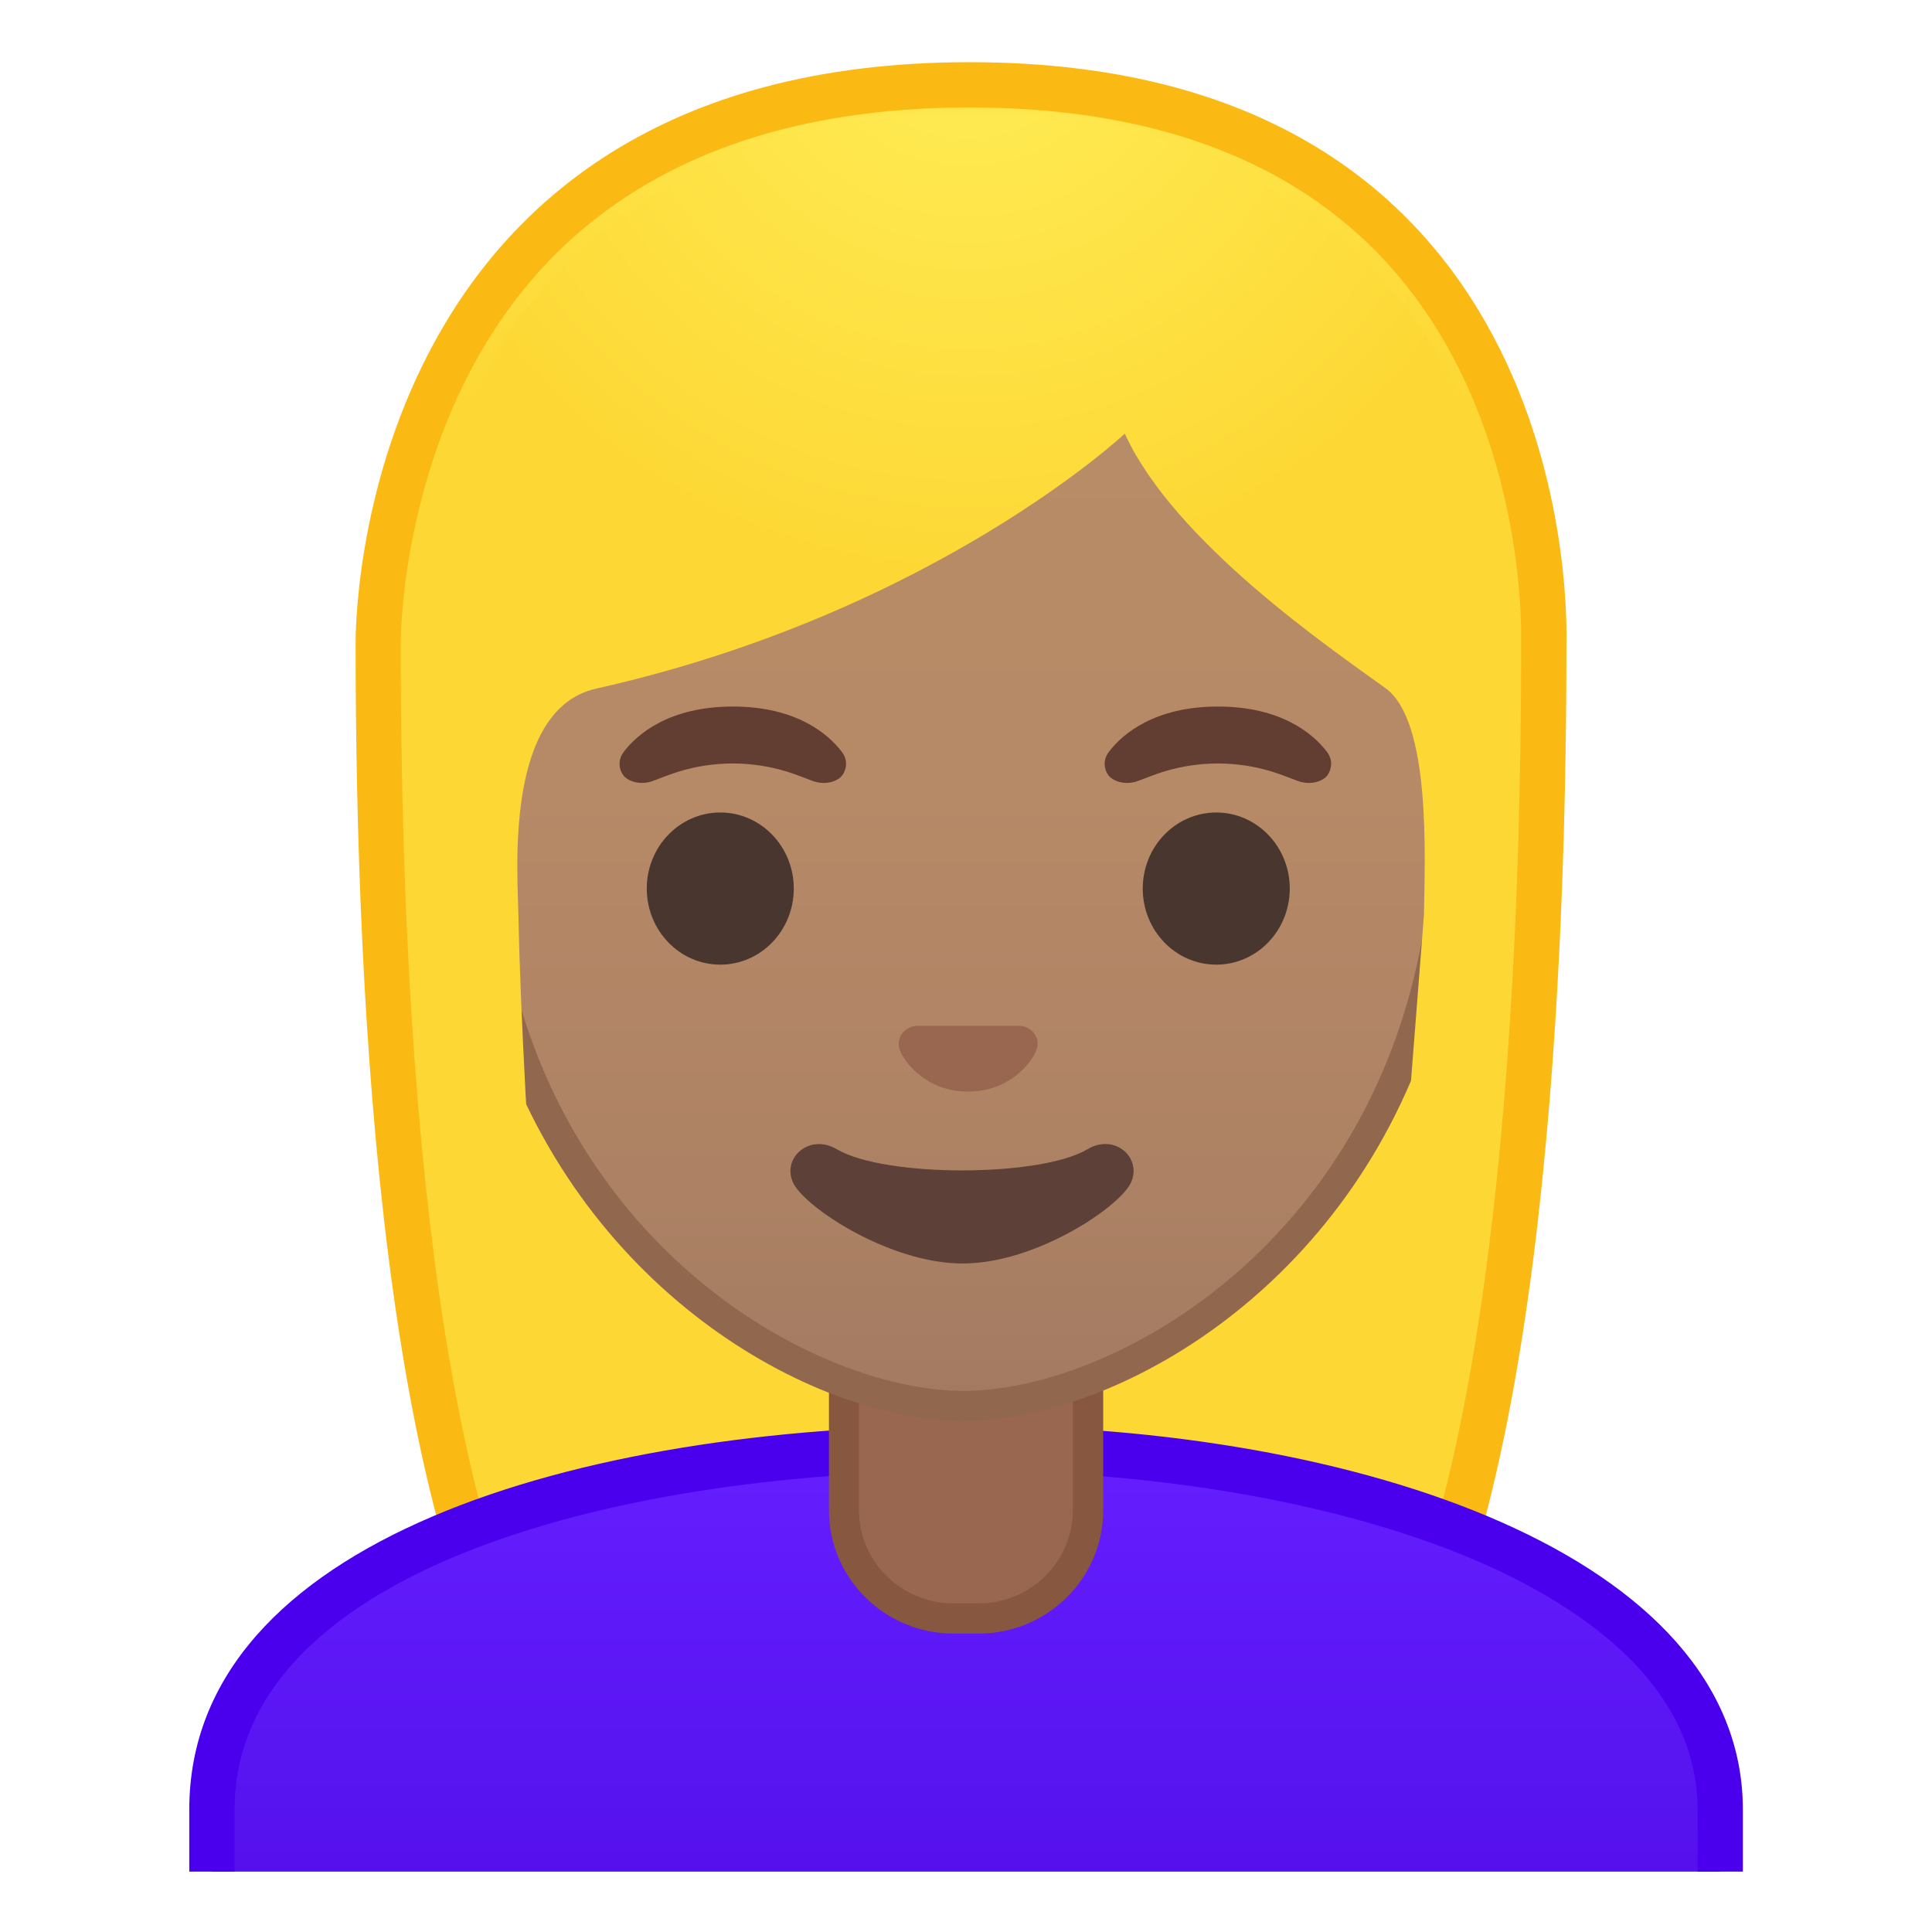
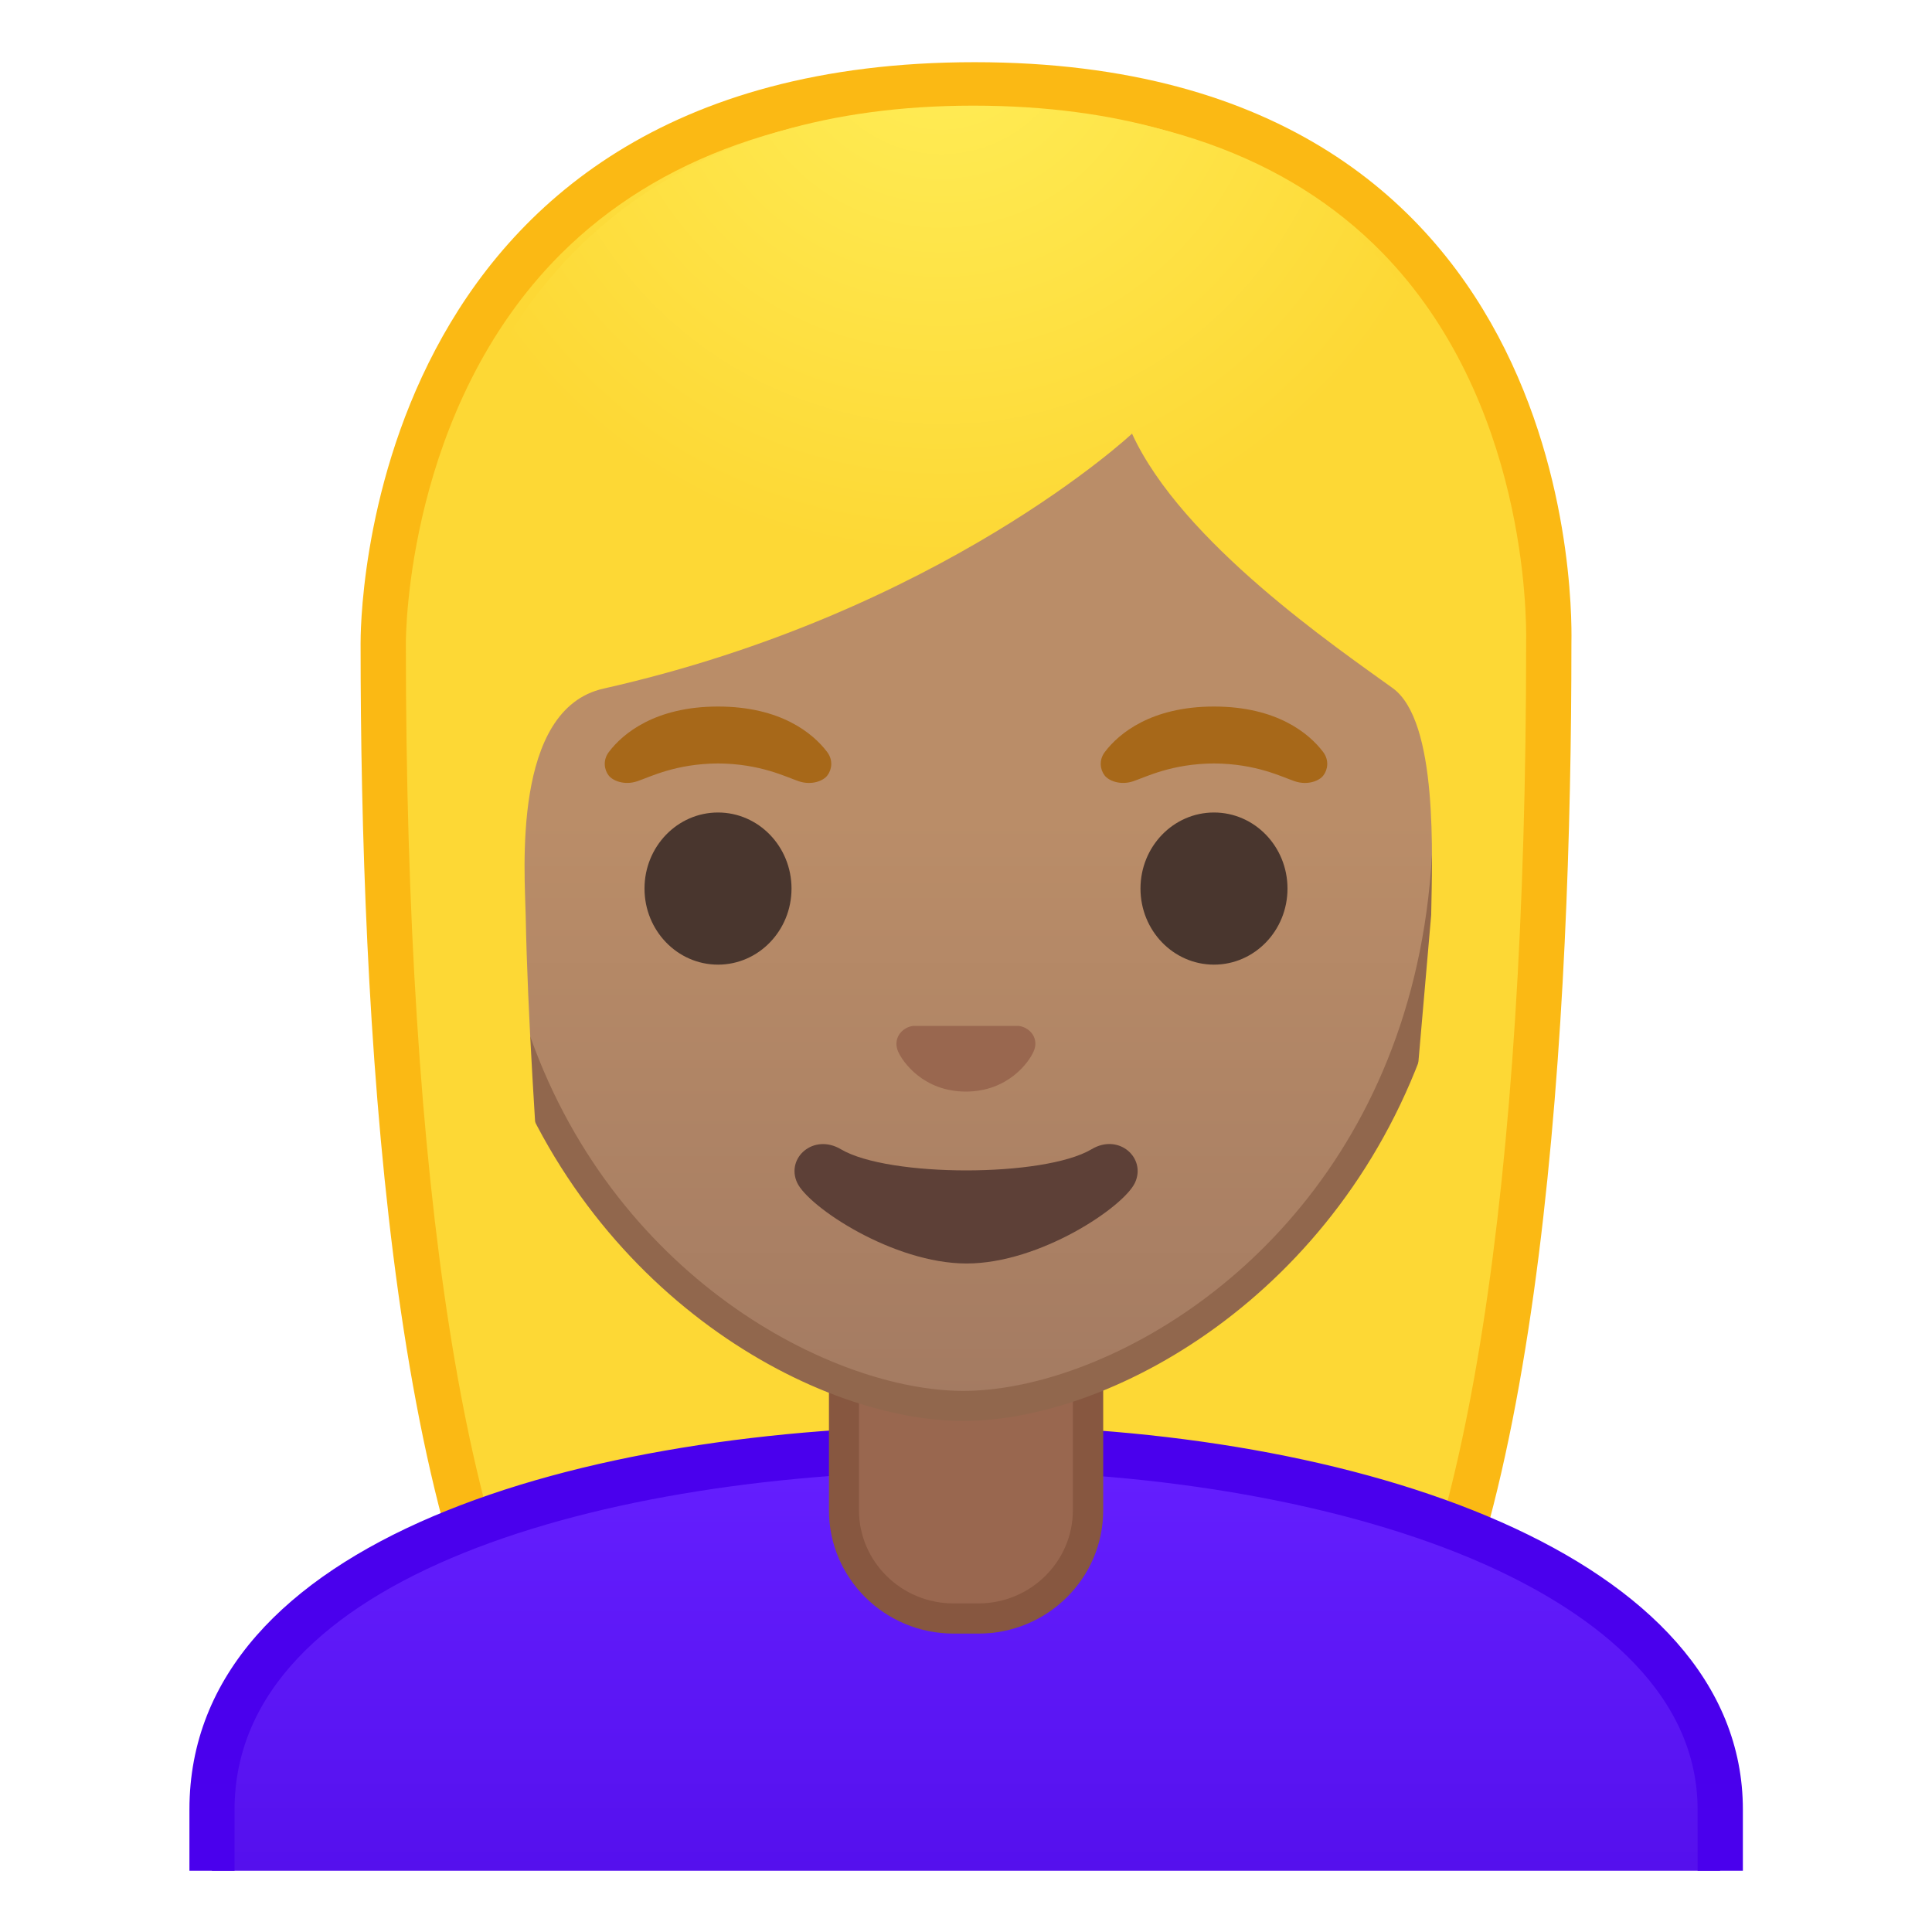
- <svg xmlns="http://www.w3.org/2000/svg" xmlns:xlink="http://www.w3.org/1999/xlink" viewBox="0 0 128 128">
-   <defs>
-     <rect id="h" height="120" width="120" x="4" y="4" />
-   </defs>
-   <clipPath id="a">
-     <use xlink:href="#h" />
-   </clipPath>
-   <g clip-path="url(#a)">
-     <radialGradient id="g" cx="59.436" cy="-101.86" gradientTransform="matrix(.826 0 0 .826 14.828 76.403)" gradientUnits="userSpaceOnUse" r="57.903">
-       <stop offset="0" stop-color="#FFEE58" />
-       <stop offset="1" stop-color="#FDD835" />
+ <svg xmlns="http://www.w3.org/2000/svg" viewBox="0 0 128 128">
+   <g id="hair_x5F_blond_1_">
+     <radialGradient id="SVGID_1_" cx="-37.872" cy="-114.693" gradientTransform="matrix(0.826 0 0 0.826 96.0898 101.2865)" gradientUnits="userSpaceOnUse" r="36.632">
+       <stop offset="0" style="stop-color:#FFEE58" />
+       <stop offset="1" style="stop-color:#FDD835" />
    </radialGradient>
-     <path d="m46.69 119.76s-6.8-0.35-10.21-5.09c-7.37-10.23-11.42-35.81-11.42-72.02 0-1.66 0.26-16.41 10.66-26.83 6.75-6.77 16.35-10.2 28.52-10.2 12.08 0 21.52 3.38 28.05 10.04 9.82 10.02 10.04 24.16 9.99 26.89 0 36.31-4.06 61.89-11.42 72.12-3.3 4.59-9.79 5.06-10.25 5.09l-16.93-0.03-16.99 0.03z" fill="url(#g)" />
-     <path d="m64.24 7.12c11.66 0 20.74 3.23 26.98 9.59 9.6 9.8 9.59 24.2 9.56 25.81v0.12c0 35.9-3.96 61.17-11.14 71.15-2.84 3.94-8.55 4.43-9.08 4.46l-16.9-0.03-16.89 0.03c-0.54-0.04-6.24-0.53-9.08-4.46-7.18-9.98-11.14-35.24-11.14-71.17 0-0.63 0.08-15.58 10.22-25.75 6.47-6.46 15.71-9.75 27.47-9.75m0-3c-41.01 0-40.68 37.92-40.68 38.52 0 24.56 1.88 59.25 11.71 72.9 3.9 5.41 11.43 5.71 11.43 5.71l16.97-0.03 16.97 0.03s7.53-0.3 11.43-5.71c9.83-13.65 11.71-48.34 11.71-72.9-0.01-0.6 1.47-38.52-39.54-38.52z" fill="#FBB914" />
+     <path d="M47.02,119.76c0,0-6.8-0.35-10.21-5.09c-7.37-10.23-11.42-35.81-11.42-72.02 c0-1.66,0.26-16.4,10.66-26.83C42.8,9.05,52.4,5.62,64.57,5.62c12.08,0,21.52,3.38,28.05,10.04c9.82,10.02,10.04,24.16,9.99,26.89 c0,36.31-4.06,61.89-11.42,72.12c-3.3,4.59-9.79,5.06-10.25,5.09L64,119.73L47.02,119.76z" fill="url(#SVGID_1_)" />
+     <path d="M64.57,7.12c11.66,0,20.74,3.23,26.98,9.59c9.6,9.8,9.59,24.2,9.56,25.81l0,0.12 c0,35.9-3.96,61.17-11.14,71.15c-2.84,3.94-8.55,4.43-9.08,4.46l-16.9-0.03l-16.88,0.03c-0.58-0.04-6.25-0.54-9.08-4.46 c-7.18-9.98-11.14-35.24-11.14-71.17c0-0.63,0.08-15.58,10.22-25.75C43.57,10.41,52.81,7.12,64.57,7.12 M64.57,4.12 c-41.01,0-40.68,37.92-40.68,38.52c0,24.56,1.88,59.25,11.71,72.9c3.9,5.41,11.43,5.71,11.43,5.71L64,121.23l16.97,0.03 c0,0,7.53-0.3,11.43-5.71c9.83-13.65,11.71-48.34,11.71-72.9C104.1,42.04,105.58,4.12,64.57,4.12L64.57,4.12z" fill="#FBB914" />
  </g>
-   <g clip-path="url(#a)">
-     <linearGradient id="f" gradientUnits="userSpaceOnUse" x1="64" x2="64" y1="95.946" y2="126.5">
-       <stop offset="0" stop-color="#651FFF" />
-       <stop offset=".705" stop-color="#5914F2" />
-       <stop offset="1" stop-color="#530EEB" />
+   <g id="shirt">
+     <linearGradient id="SVGID_2_" gradientUnits="userSpaceOnUse" x1="64" x2="64" y1="95.946" y2="126.5">
+       <stop offset="0" style="stop-color:#651FFF" />
+       <stop offset="0.705" style="stop-color:#5914F2" />
+       <stop offset="1" style="stop-color:#530EEB" />
    </linearGradient>
-     <path d="m14.04 126.5v-6.61c0-7.67 5.11-13.74 15.2-18.04 8.89-3.79 21.23-5.89 34.76-5.9h0.13c24.76 0 49.83 8.22 49.83 23.94v6.61h-99.92z" fill="url(#f)" />
-     <path d="m64.13 97.45c12.86 0 25.3 2.24 34.12 6.14 6.49 2.87 14.22 8.03 14.22 16.3v5.11h-96.93v-5.11c0-15.46 24.34-22.41 48.47-22.44h0.12m0-3h-0.13c-25.65 0.03-51.46 7.55-51.46 25.44v8.11h102.93v-8.11c-0.01-16.87-25.57-25.44-51.34-25.44z" fill="#4A00ED" />
+     <path d="M113.96,123.94v-4.05c0-15.72-25.07-23.94-49.83-23.94H64c-13.53,0.01-25.88,2.11-34.76,5.9 c-10.09,4.3-15.2,10.37-15.2,18.04v4.05H113.96z" fill="url(#SVGID_2_)" />
+     <path d="M15.54,123.94v-4.05c0-15.46,24.34-22.41,48.47-22.44l0.12,0c12.86,0,25.3,2.24,34.12,6.14 c6.49,2.87,14.22,8.03,14.22,16.3v4.05h3v-4.05c0-16.86-25.57-25.44-51.33-25.44c-0.04,0-0.09,0-0.13,0 c-25.65,0.03-51.46,7.55-51.46,25.44v4.05H15.54z" fill="#4A00ED" />
  </g>
-   <g clip-path="url(#a)">
-     <path d="m63.17 107.23c-4 0-7.26-3.22-7.26-7.17v-8.98h16.16v8.98c0 3.96-3.26 7.17-7.26 7.17h-1.64z" fill="#99674F" />
-     <path d="m71.08 92.08v7.98c0 3.4-2.81 6.17-6.26 6.17h-1.65c-3.45 0-6.26-2.77-6.26-6.17v-7.98h14.17m2-2h-18.16v9.98c0 4.51 3.7 8.17 8.26 8.17h1.65c4.56 0 8.26-3.66 8.26-8.17v-9.98h-0.01z" fill="#875740" />
+   <g id="neck">
+     <path d="M63.17,107.23c-4,0-7.26-3.22-7.26-7.17v-8.98h16.16v8.98c0,3.96-3.25,7.17-7.26,7.17H63.17z" fill="#99674F" />
+     <path d="M71.08,92.08v7.98c0,3.4-2.81,6.17-6.26,6.17h-1.65c-3.45,0-6.26-2.77-6.26-6.17v-7.98H64H71.08 M73.08,90.08H64h-9.08v9.98c0,4.51,3.7,8.17,8.26,8.17h1.65c4.56,0,8.26-3.66,8.26-8.17V90.08L73.08,90.08z" fill="#875740" />
  </g>
-   <g clip-path="url(#a)">
-     <linearGradient id="e" gradientUnits="userSpaceOnUse" x1="63.818" x2="63.818" y1="92.579" y2="15.756">
-       <stop offset="0" stop-color="#A47B62" />
-       <stop offset=".191" stop-color="#AD8264" />
-       <stop offset=".551" stop-color="#B78A67" />
-       <stop offset="1" stop-color="#BA8D68" />
-     </linearGradient>
-     <path d="m63.82 93.14c-2.3 0-4.91-0.5-7.56-1.43-11.34-4.01-24.57-16.34-24.57-37.89 0-28.72 17.31-38.91 32.13-38.91s32.13 10.19 32.13 38.91c0 21.58-13.26 33.9-24.61 37.9-2.64 0.93-5.24 1.42-7.52 1.42z" fill="url(#e)" />
-     <path d="m63.82 15.91c8.41 0 16.06 3.25 21.55 9.15 6.27 6.73 9.58 16.68 9.58 28.77 0 21.06-12.9 33.07-23.94 36.96-2.53 0.89-5.01 1.36-7.19 1.36-2.19 0-4.69-0.48-7.23-1.38-11.03-3.9-23.9-15.92-23.9-36.94 0-12.09 3.31-22.03 9.58-28.77 5.49-5.9 13.14-9.15 21.55-9.15m0-2c-17.2 0-33.13 12.79-33.13 39.91 0 21.79 13.49 34.67 25.23 38.83 2.8 0.99 5.5 1.49 7.9 1.49 2.38 0 5.07-0.49 7.85-1.47 11.76-4.14 25.28-17.03 25.28-38.84 0-27.13-15.93-39.92-33.13-39.92z" fill="#91674D" />
-     <g fill="#49362E">
-       <ellipse cx="47.72" cy="58.87" rx="4.87" ry="5.04" />
-       <ellipse cx="80.58" cy="58.87" rx="4.87" ry="5.04" />
+   <g id="face">
+     <g id="head">
+       <linearGradient id="SVGID_3_" gradientUnits="userSpaceOnUse" x1="63.818" x2="63.818" y1="92.579" y2="15.757">
+         <stop offset="0" style="stop-color:#A47B62" />
+         <stop offset="0.5" style="stop-color:#BA8D68" />
+       </linearGradient>
+       <path d="M63.82,93.14c-2.3,0-4.91-0.5-7.56-1.43C44.92,87.7,31.69,75.37,31.69,53.82 c0-28.72,17.31-38.91,32.13-38.91c14.82,0,32.13,10.19,32.13,38.91c0,21.58-13.26,33.9-24.61,37.9 C68.7,92.65,66.1,93.14,63.82,93.14z" fill="url(#SVGID_3_)" />
+       <path d="M63.82,15.91L63.82,15.91c8.41,0,16.06,3.25,21.55,9.15c6.27,6.73,9.58,16.68,9.58,28.77 c0,21.06-12.9,33.07-23.94,36.96c-2.53,0.89-5.01,1.36-7.19,1.36c-2.19,0-4.69-0.48-7.23-1.38c-11.03-3.9-23.9-15.92-23.9-36.94 c0-12.09,3.31-22.03,9.58-28.77C47.76,19.16,55.41,15.91,63.82,15.91 M63.82,13.91L63.82,13.91L63.82,13.91 c-17.2,0-33.13,12.79-33.13,39.91c0,21.79,13.49,34.67,25.23,38.83c2.8,0.99,5.5,1.49,7.9,1.49c2.38,0,5.07-0.49,7.85-1.47 c11.76-4.14,25.28-17.03,25.28-38.84C96.95,26.7,81.02,13.91,63.82,13.91L63.82,13.91z" fill="#91674D" />
    </g>
-     <path d="m67.96 68.05c-0.1-0.04-0.21-0.07-0.32-0.08h-6.99c-0.11 0.01-0.21 0.04-0.32 0.08-0.63 0.26-0.98 0.91-0.68 1.61s1.69 2.66 4.49 2.66 4.19-1.96 4.49-2.66c0.31-0.69-0.04-1.35-0.67-1.61z" fill="#99674F" />
-     <path d="m55.78 49.82c-0.93-1.23-3.07-3.01-7.23-3.01s-6.31 1.79-7.23 3.01c-0.41 0.54-0.31 1.17-0.02 1.55 0.26 0.35 1.04 0.68 1.9 0.39s2.54-1.16 5.35-1.18c2.81 0.02 4.49 0.89 5.35 1.18s1.64-0.03 1.9-0.39c0.29-0.38 0.39-1.01-0.02-1.55z" fill="#613E31" />
-     <path d="m87.92 49.82c-0.93-1.23-3.07-3.01-7.23-3.01s-6.31 1.79-7.23 3.01c-0.41 0.54-0.31 1.17-0.02 1.55 0.26 0.35 1.04 0.68 1.9 0.39s2.54-1.16 5.35-1.18c2.81 0.02 4.49 0.89 5.35 1.18s1.64-0.03 1.9-0.39c0.28-0.38 0.39-1.01-0.02-1.55z" fill="#613E31" />
-     <defs>
-       <path id="d" d="m30.41 88.85-1.5-51.44c0-16.95 15.78-29.85 32.73-29.85h4.93c16.95 0 32.54 12.9 32.54 29.85l-1.5 51.18-67.2 0.26z" />
-     </defs>
-     <clipPath id="c">
-       <use xlink:href="#d" />
-     </clipPath>
-     <g clip-path="url(#c)">
-       <radialGradient id="b" cx="71.461" cy="-93.009" gradientTransform="matrix(.796 0 0 .796 7.2175 73.617)" gradientUnits="userSpaceOnUse" r="48.206">
-         <stop offset="0" stop-color="#FFEE58" />
-         <stop offset="1" stop-color="#FDD835" />
-       </radialGradient>
-       <path d="m101.99 42.65s1.02-35.57-37.81-35.57-37.97 35.57-37.97 35.57 0.33 45.48 3.2 51.39 7.2 5.71 7.2 5.71-2.03-26.54-2.26-39.04c-0.06-2.92-0.94-13.73 5.16-15.09 22.36-5.02 35.01-16.89 35.01-16.89 3.29 7.19 13.58 14.19 17.27 16.86 3.03 2.19 2.61 11.2 2.55 15.03l-3.05 39.06s4.68 0.37 7.65-5.64 3.05-51.39 3.05-51.39z" fill="url(#b)" />
+     <path id="nose" d="M67.81,68.05c-0.1-0.04-0.21-0.07-0.32-0.08h-6.99c-0.11,0.01-0.21,0.04-0.32,0.08 c-0.63,0.26-0.98,0.91-0.68,1.61c0.3,0.7,1.69,2.66,4.49,2.66c2.8,0,4.19-1.96,4.49-2.66C68.79,68.97,68.45,68.31,67.81,68.05z" fill="#99674F" />
+     <g id="eyebrows">
+       <path d="M54.8,49.82c-0.93-1.23-3.07-3.01-7.23-3.01s-6.31,1.79-7.23,3.01c-0.41,0.54-0.31,1.17-0.02,1.55 c0.26,0.35,1.04,0.68,1.9,0.39c0.86-0.29,2.54-1.16,5.35-1.18c2.81,0.02,4.49,0.89,5.35,1.18c0.86,0.29,1.64-0.03,1.9-0.39 C55.11,50.99,55.21,50.36,54.8,49.82z" fill="#A76819" />
+       <path d="M87.66,49.82c-0.93-1.23-3.07-3.01-7.23-3.01c-4.16,0-6.31,1.79-7.23,3.01c-0.41,0.54-0.31,1.17-0.02,1.55 c0.26,0.35,1.04,0.68,1.9,0.39c0.86-0.29,2.54-1.16,5.35-1.18c2.81,0.02,4.49,0.89,5.35,1.18c0.86,0.29,1.64-0.03,1.9-0.39 C87.97,50.99,88.07,50.36,87.66,49.82z" fill="#A76819" />
    </g>
-     <path d="m72.05 76.14c-3.15 1.87-13.46 1.87-16.61 0-1.81-1.07-3.65 0.57-2.9 2.21 0.74 1.61 6.37 5.36 11.23 5.36 4.87 0 10.42-3.75 11.16-5.36 0.75-1.64-1.07-3.29-2.88-2.21z" fill="#5D4037" />
+     <g id="eyes">
+       <ellipse cx="80.43" cy="58.87" fill="#49362E" rx="4.87" ry="5.04" />
+       <ellipse cx="47.57" cy="58.87" fill="#49362E" rx="4.87" ry="5.04" />
+     </g>
+     <path id="mouth" d="M72.32,76.14c-3.15,1.87-13.46,1.87-16.61,0c-1.81-1.07-3.65,0.57-2.9,2.21 c0.74,1.61,6.37,5.36,11.23,5.36s10.42-3.75,11.16-5.36C75.95,76.71,74.12,75.06,72.32,76.14z" fill="#5D4037" />
+   </g>
+   <g id="hair_x5F_blond">
+     <radialGradient id="SVGID_4_" cx="-50.379" cy="-121.088" gradientTransform="matrix(0.796 0 0 0.796 102.4715 97.6586)" gradientUnits="userSpaceOnUse" r="44.958">
+       <stop offset="0" style="stop-color:#FFEE58" />
+       <stop offset="1" style="stop-color:#FDD835" />
+     </radialGradient>
+     <path d="M100.48,45c0,0,2.83-38-36-38s-37,39-37,39s3.03,42.13,5.63,48.04s3.98,1.71,3.98,1.71 s-2.03-22.54-2.26-35.04c-0.06-2.92-0.94-13.73,5.16-15.09C62.34,40.59,75,28.73,75,28.73c3.29,7.19,13.58,14.19,17.27,16.86 c3.03,2.19,2.61,11.2,2.55,15.03l-3.05,35.06c0,0,1.74,4.37,4.43-1.64S100.48,45,100.48,45z" fill="url(#SVGID_4_)" />
  </g>
</svg>
